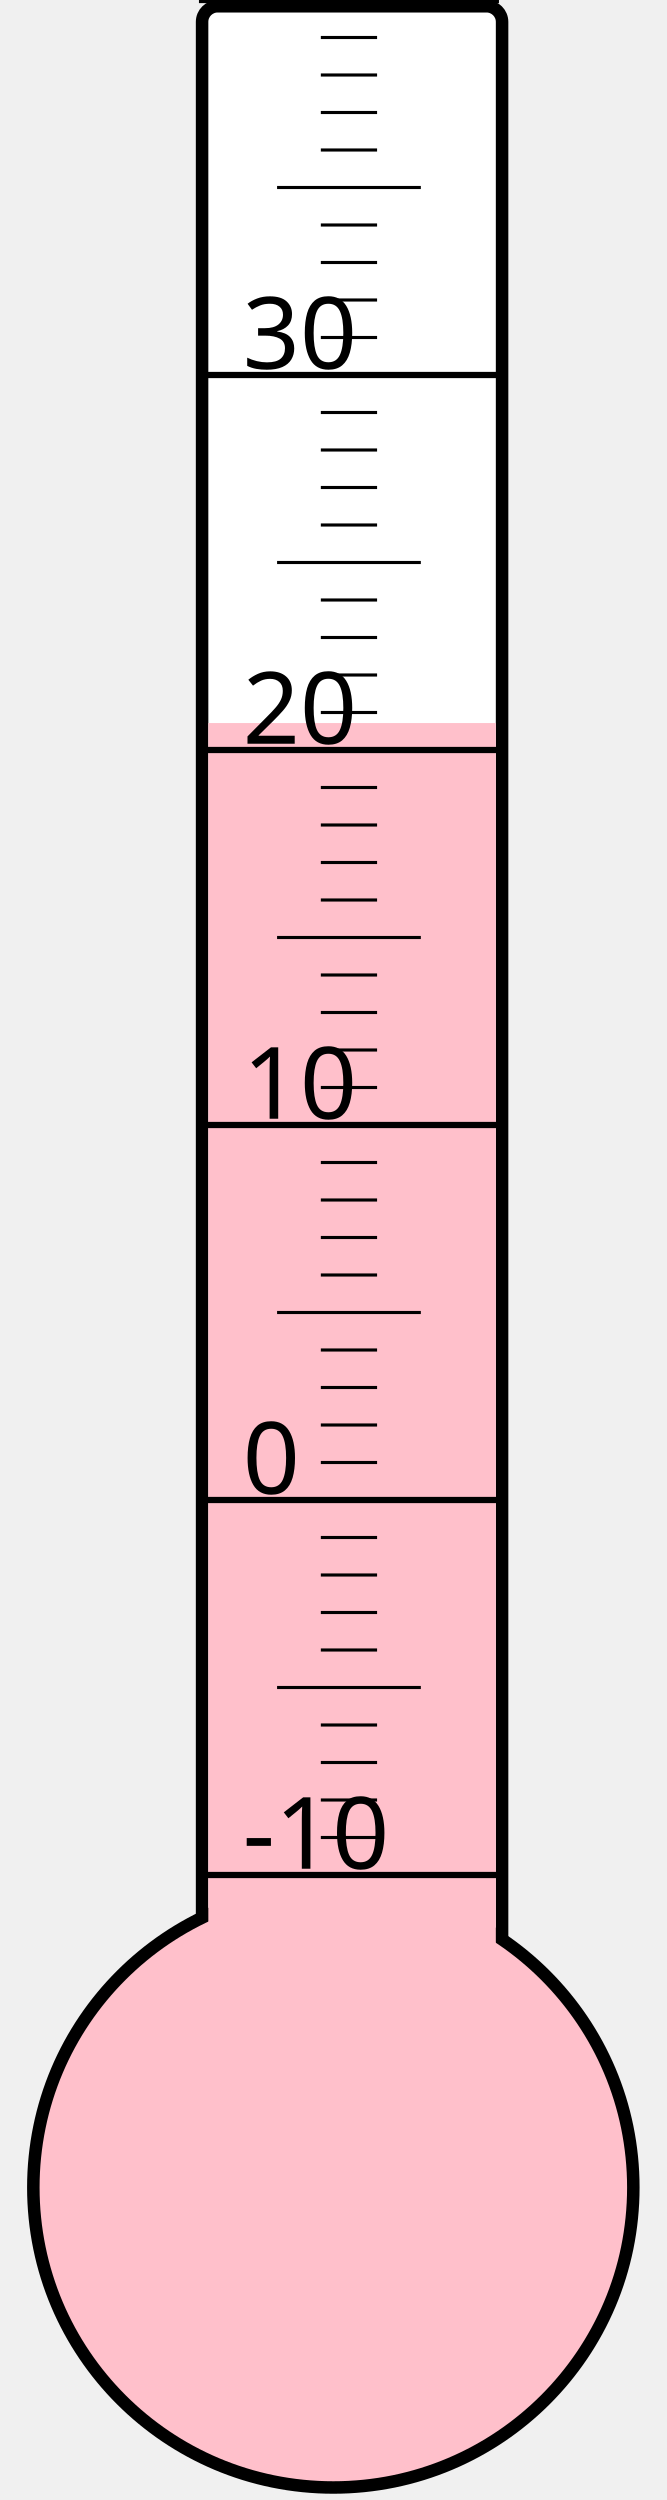
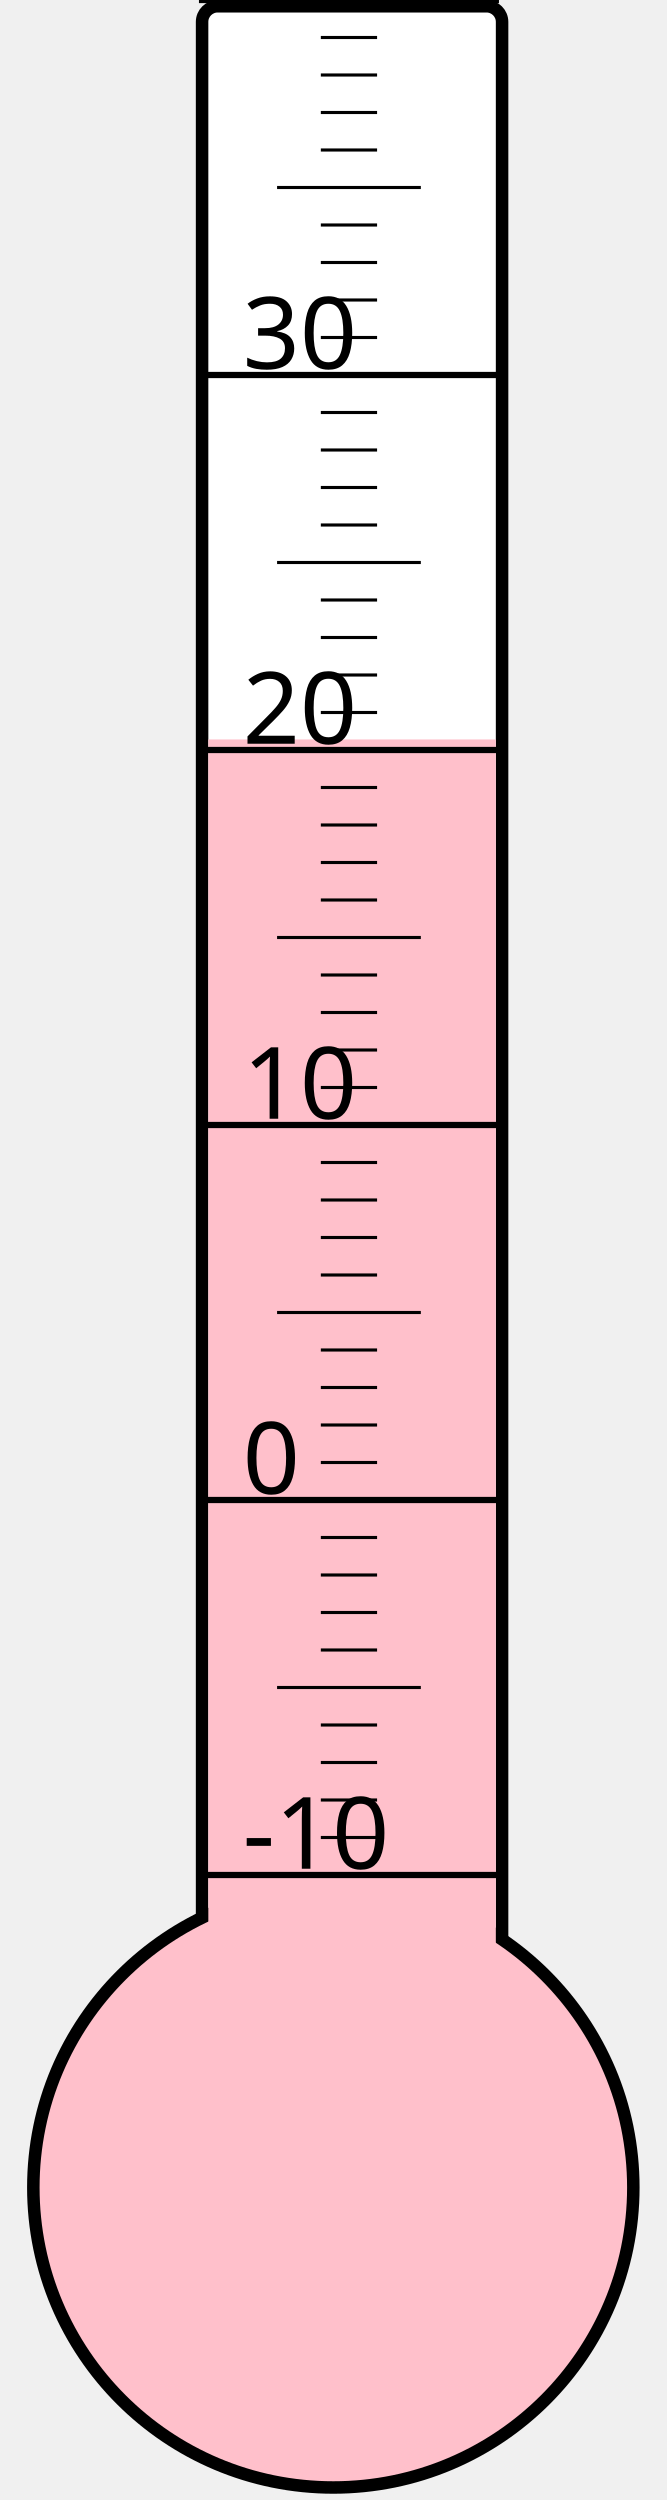
<svg xmlns="http://www.w3.org/2000/svg" width="40px" height="150px" viewBox="0 0 200 800">
  <rect width="200" height="800" x="0" y="0" style="fill: #ffffeb; fill-opacity: 0;" />
  <rect width="96" height="680" x="58" y="2" rx="5" ry="5" style="fill: white; fill-opacity: 1; stroke: black; stroke-width: 4;" />
  <circle cx="100" cy="700" r="96" style="fill: pink; stroke: black; stroke-width: 4;" />
-   <rect width="92" height="468.625" x="60" y="231.375" style="fill: pink; fill-opacity: 1; stroke-width: 0;" />
+   <rect width="92" height="463.375" x="60" y="236.625" style="fill: pink; fill-opacity: 1; stroke-width: 0;" />
  <text x="71" y="598" style="font-family: sans-serif; font-size: 24pt;">-10</text>
  <text x="71" y="478" style="font-family: sans-serif; font-size: 24pt;">0</text>
  <text x="71" y="358" style="font-family: sans-serif; font-size: 24pt;">10</text>
  <text x="71" y="238" style="font-family: sans-serif; font-size: 24pt;">20</text>
  <text x="71" y="118" style="font-family: sans-serif; font-size: 24pt;">30</text>
  <g style="stroke: black;">
    <line x1="57" y1="600" x2="153" y2="600" style="stroke-width: 2;" />
    <line x1="96" y1="588" x2="114" y2="588" style="stroke-width: 1;" />
    <line x1="96" y1="576" x2="114" y2="576" style="stroke-width: 1;" />
    <line x1="96" y1="564" x2="114" y2="564" style="stroke-width: 1;" />
    <line x1="96" y1="552" x2="114" y2="552" style="stroke-width: 1;" />
    <line x1="82" y1="540" x2="128" y2="540" style="stroke-width: 1;" />
    <line x1="96" y1="528" x2="114" y2="528" style="stroke-width: 1;" />
    <line x1="96" y1="516" x2="114" y2="516" style="stroke-width: 1;" />
    <line x1="96" y1="504" x2="114" y2="504" style="stroke-width: 1;" />
    <line x1="96" y1="492" x2="114" y2="492" style="stroke-width: 1;" />
    <line x1="57" y1="480" x2="153" y2="480" style="stroke-width: 2;" />
    <line x1="96" y1="468" x2="114" y2="468" style="stroke-width: 1;" />
    <line x1="96" y1="456" x2="114" y2="456" style="stroke-width: 1;" />
    <line x1="96" y1="444" x2="114" y2="444" style="stroke-width: 1;" />
    <line x1="96" y1="432" x2="114" y2="432" style="stroke-width: 1;" />
    <line x1="82" y1="420" x2="128" y2="420" style="stroke-width: 1;" />
    <line x1="96" y1="408" x2="114" y2="408" style="stroke-width: 1;" />
    <line x1="96" y1="396" x2="114" y2="396" style="stroke-width: 1;" />
    <line x1="96" y1="384" x2="114" y2="384" style="stroke-width: 1;" />
    <line x1="96" y1="372" x2="114" y2="372" style="stroke-width: 1;" />
    <line x1="57" y1="360" x2="153" y2="360" style="stroke-width: 2;" />
    <line x1="96" y1="348" x2="114" y2="348" style="stroke-width: 1;" />
    <line x1="96" y1="336" x2="114" y2="336" style="stroke-width: 1;" />
    <line x1="96" y1="324" x2="114" y2="324" style="stroke-width: 1;" />
    <line x1="96" y1="312" x2="114" y2="312" style="stroke-width: 1;" />
    <line x1="82" y1="300" x2="128" y2="300" style="stroke-width: 1;" />
    <line x1="96" y1="288" x2="114" y2="288" style="stroke-width: 1;" />
    <line x1="96" y1="276" x2="114" y2="276" style="stroke-width: 1;" />
    <line x1="96" y1="264" x2="114" y2="264" style="stroke-width: 1;" />
    <line x1="96" y1="252" x2="114" y2="252" style="stroke-width: 1;" />
    <line x1="57" y1="240" x2="153" y2="240" style="stroke-width: 2;" />
    <line x1="96" y1="228" x2="114" y2="228" style="stroke-width: 1;" />
    <line x1="96" y1="216" x2="114" y2="216" style="stroke-width: 1;" />
    <line x1="96" y1="204" x2="114" y2="204" style="stroke-width: 1;" />
    <line x1="96" y1="192" x2="114" y2="192" style="stroke-width: 1;" />
    <line x1="82" y1="180" x2="128" y2="180" style="stroke-width: 1;" />
    <line x1="96" y1="168" x2="114" y2="168" style="stroke-width: 1;" />
    <line x1="96" y1="156" x2="114" y2="156" style="stroke-width: 1;" />
    <line x1="96" y1="144" x2="114" y2="144" style="stroke-width: 1;" />
    <line x1="96" y1="132" x2="114" y2="132" style="stroke-width: 1;" />
    <line x1="57" y1="120" x2="153" y2="120" style="stroke-width: 2;" />
    <line x1="96" y1="108" x2="114" y2="108" style="stroke-width: 1;" />
    <line x1="96" y1="96" x2="114" y2="96" style="stroke-width: 1;" />
    <line x1="96" y1="84" x2="114" y2="84" style="stroke-width: 1;" />
    <line x1="96" y1="72" x2="114" y2="72" style="stroke-width: 1;" />
    <line x1="82" y1="60" x2="128" y2="60" style="stroke-width: 1;" />
    <line x1="96" y1="48" x2="114" y2="48" style="stroke-width: 1;" />
    <line x1="96" y1="36" x2="114" y2="36" style="stroke-width: 1;" />
    <line x1="96" y1="24" x2="114" y2="24" style="stroke-width: 1;" />
    <line x1="96" y1="12" x2="114" y2="12" style="stroke-width: 1;" />
    <line x1="57" y1="0" x2="153" y2="0" style="stroke-width: 2;" />
  </g>
</svg>
